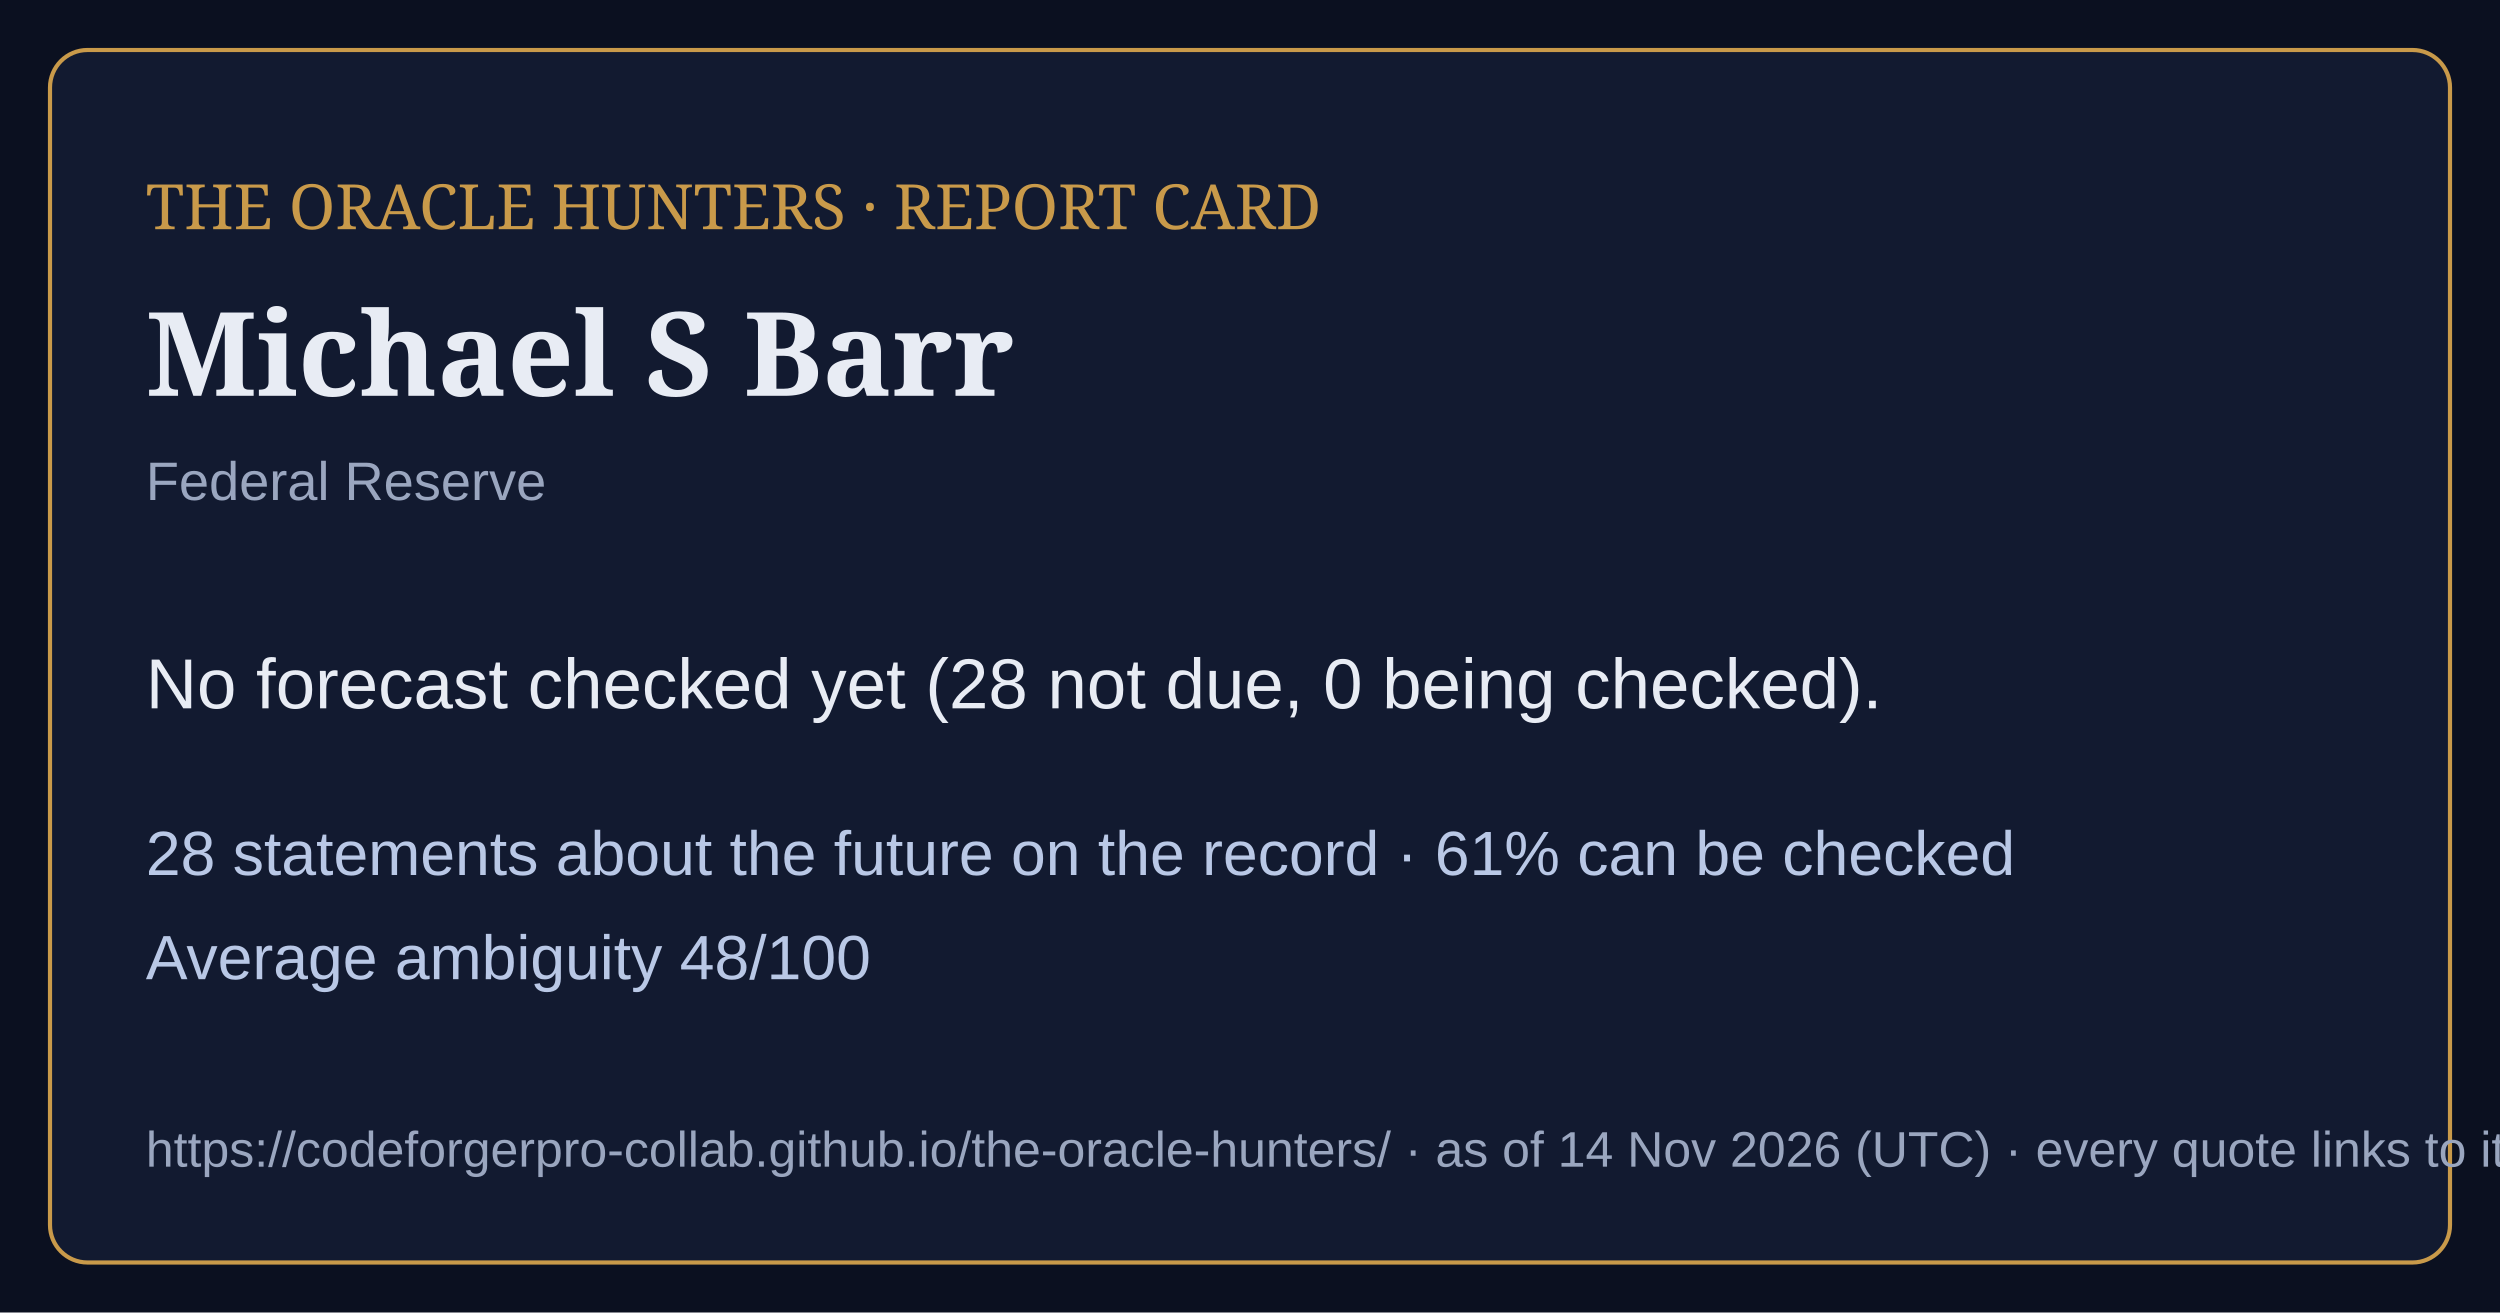
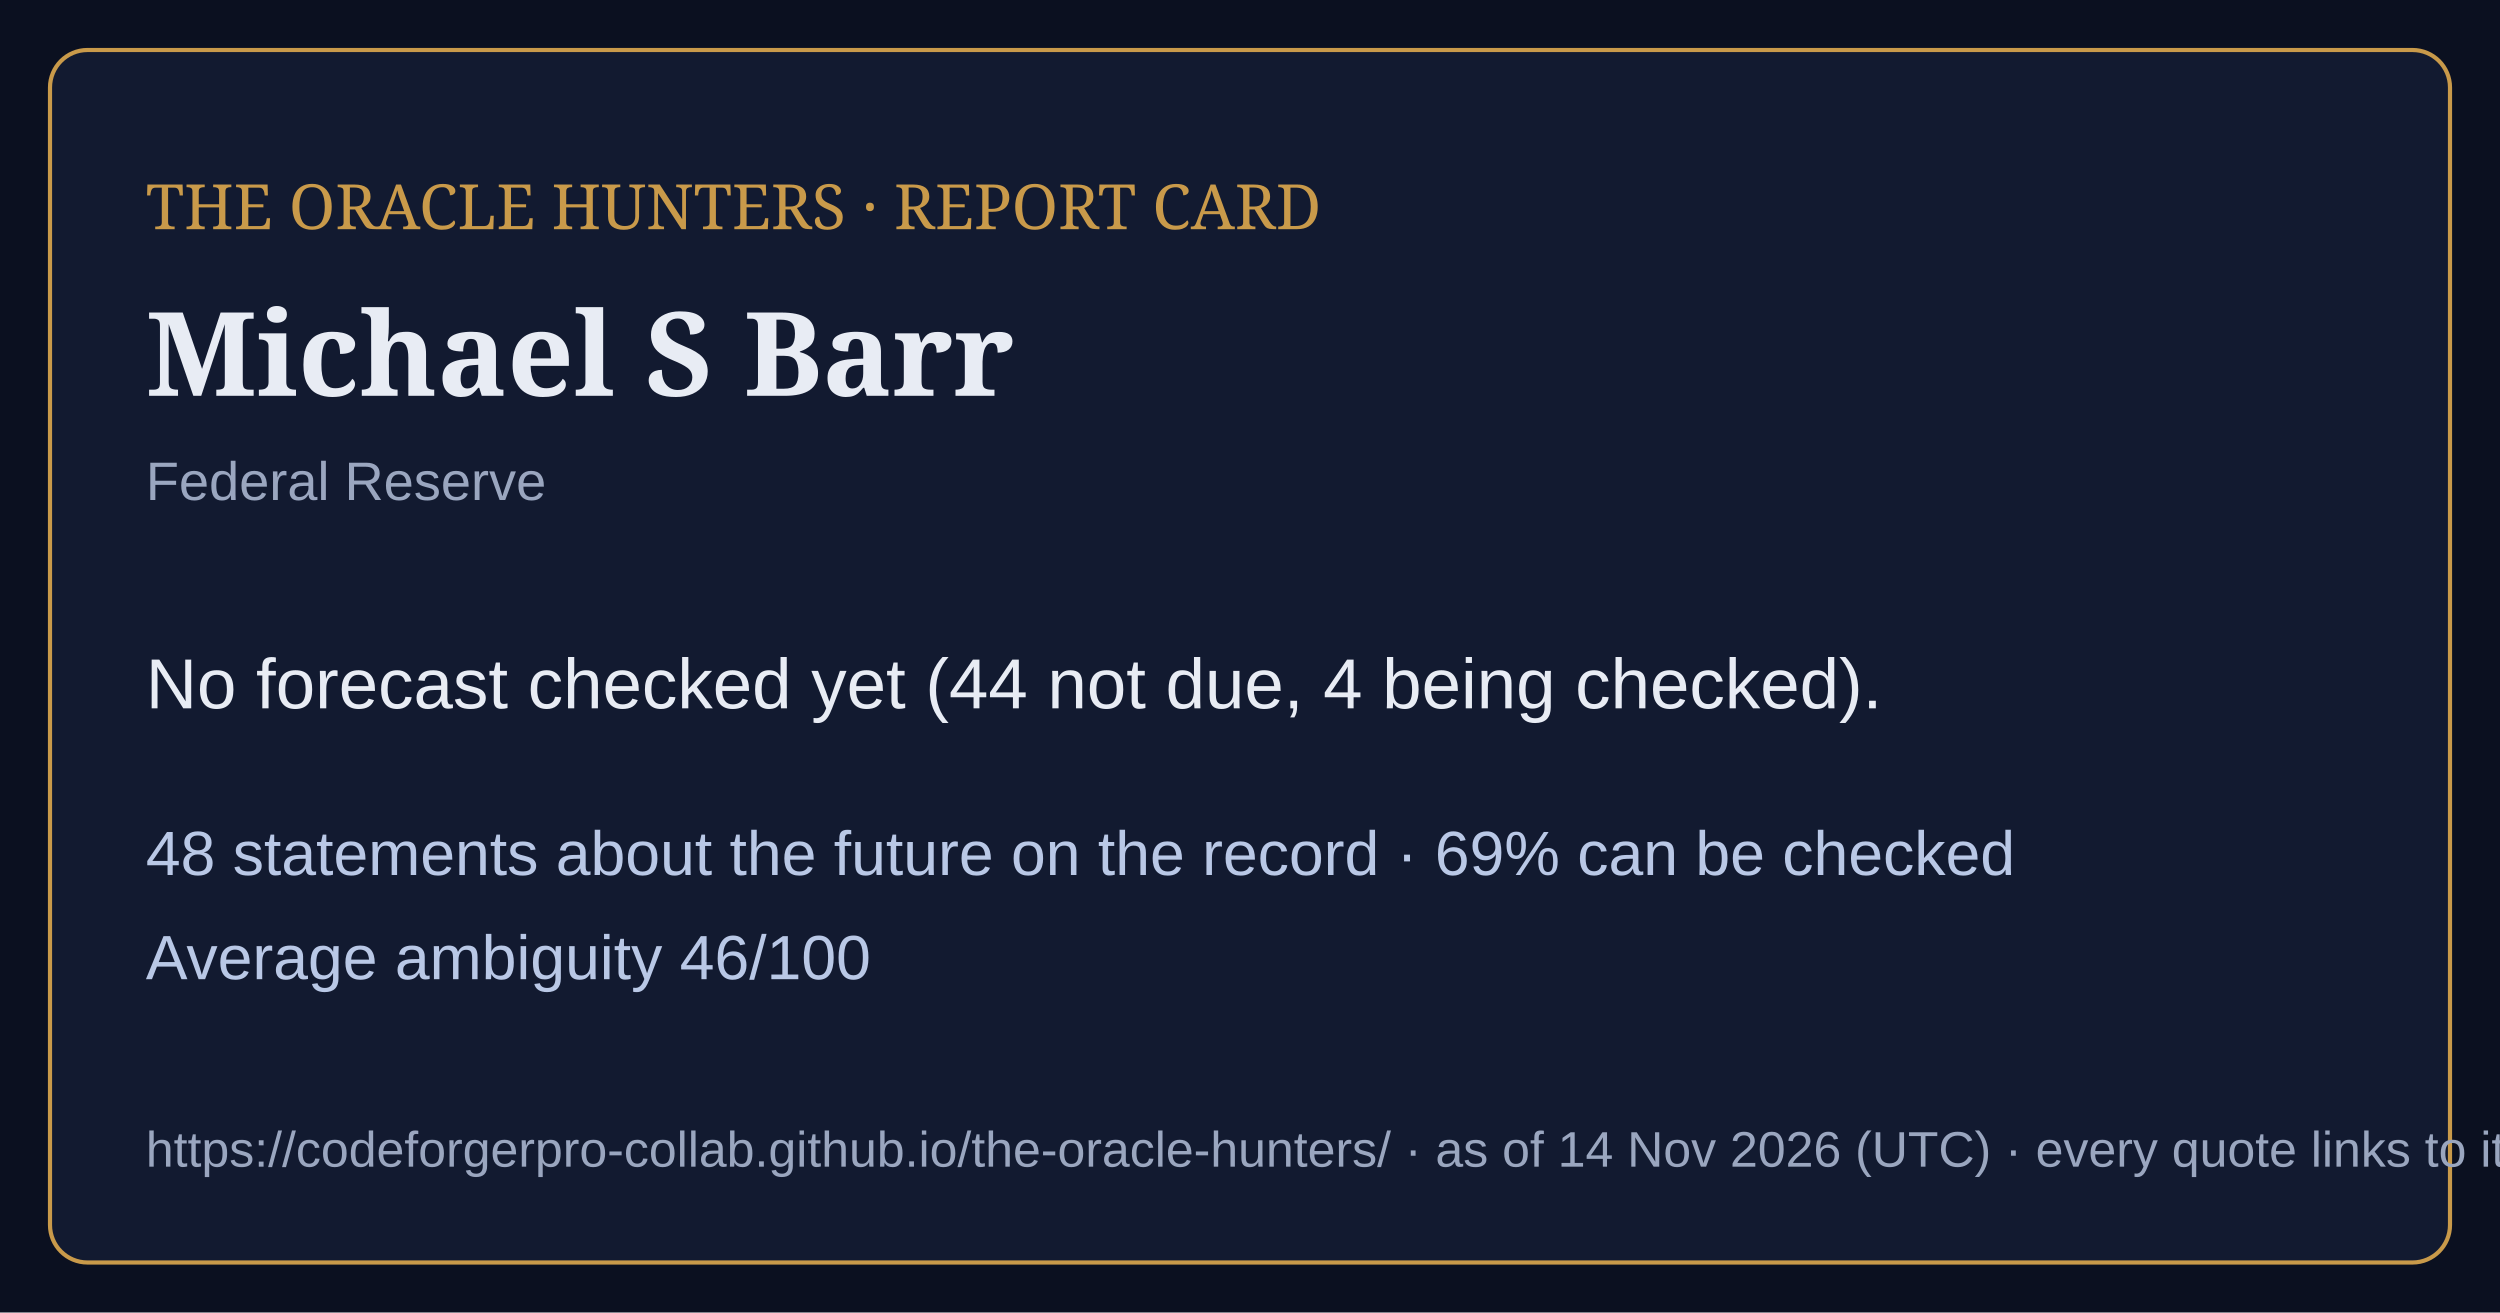
<svg xmlns="http://www.w3.org/2000/svg" viewBox="0 0 1200 630" width="1200" height="630">
  <rect width="1200" height="630" fill="#0b1020" />
  <rect x="24" y="24" width="1152" height="582" rx="18" fill="#121a30" stroke="#c99a4a" stroke-width="2" />
  <text x="70" y="110" font-family="Georgia,serif" font-size="30" fill="#c99a4a">THE ORACLE HUNTERS · REPORT CARD</text>
  <text x="70" y="190" font-family="Georgia,serif" font-size="56" font-weight="bold" fill="#e8ecf4">Michael S Barr</text>
  <text x="70" y="240" font-family="Arial,sans-serif" font-size="26" fill="#9aa6bf">Federal Reserve</text>
-   <text x="70" y="340" font-family="Arial,sans-serif" font-size="34" fill="#e8ecf4">No forecast checked yet (28 not due, 0 being checked).</text>
-   <text x="70" y="420" font-family="Arial,sans-serif" font-size="30" fill="#b9c8e6">28 statements about the future on the record · 61% can be checked</text>
-   <text x="70" y="470" font-family="Arial,sans-serif" font-size="30" fill="#b9c8e6">Average ambiguity 48/100</text>
+   <text x="70" y="340" font-family="Arial,sans-serif" font-size="34" fill="#e8ecf4">No forecast checked yet (44 not due, 4 being checked).</text>
+   <text x="70" y="420" font-family="Arial,sans-serif" font-size="30" fill="#b9c8e6">48 statements about the future on the record · 69% can be checked</text>
+   <text x="70" y="470" font-family="Arial,sans-serif" font-size="30" fill="#b9c8e6">Average ambiguity 46/100</text>
  <text x="70" y="560" font-family="Arial,sans-serif" font-size="24" fill="#9aa6bf">https://codeforgerpro-collab.github.io/the-oracle-hunters/ · as of 14 Nov 2026 (UTC) · every quote links to its official source</text>
</svg>
